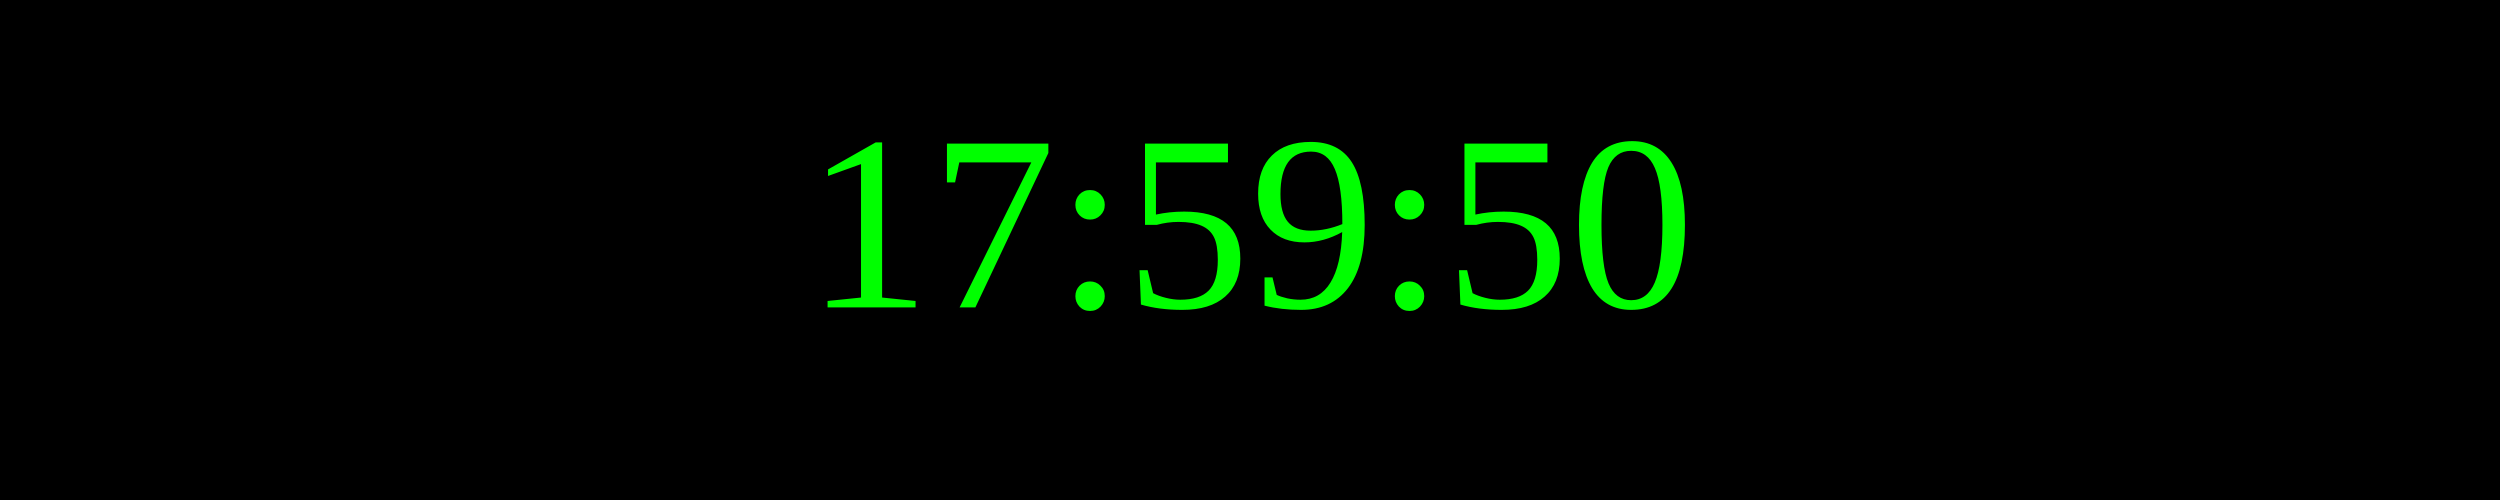
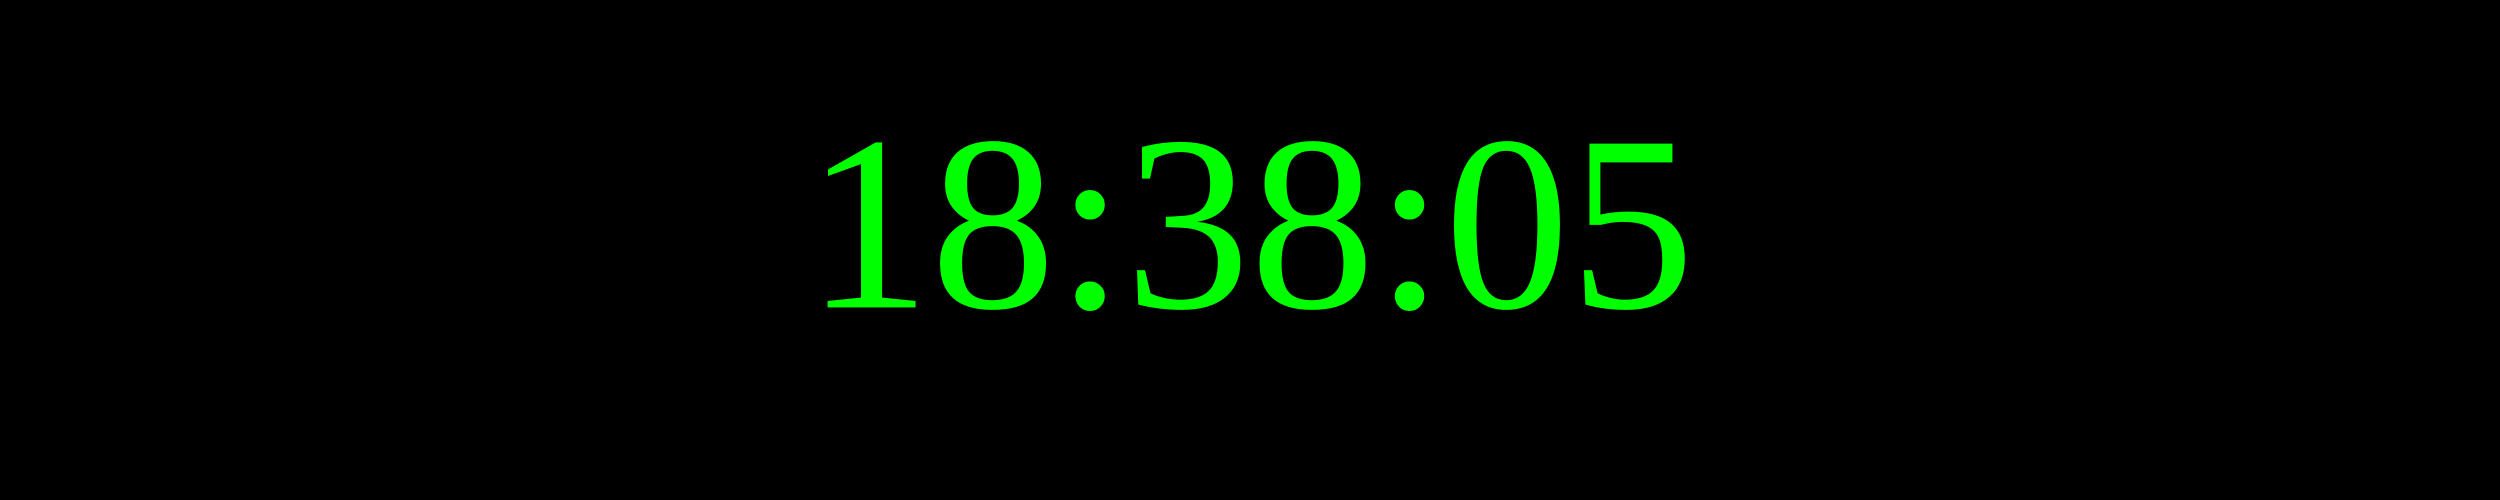
<svg xmlns="http://www.w3.org/2000/svg" width="250" height="50">
  <rect width="100%" height="100%" fill="black" />
  <text x="50%" y="50%" font-size="25" fill="lime" text-anchor="middle" dominant-baseline="middle">
- 17:59:50
+ 18:38:05
</text>
</svg>
